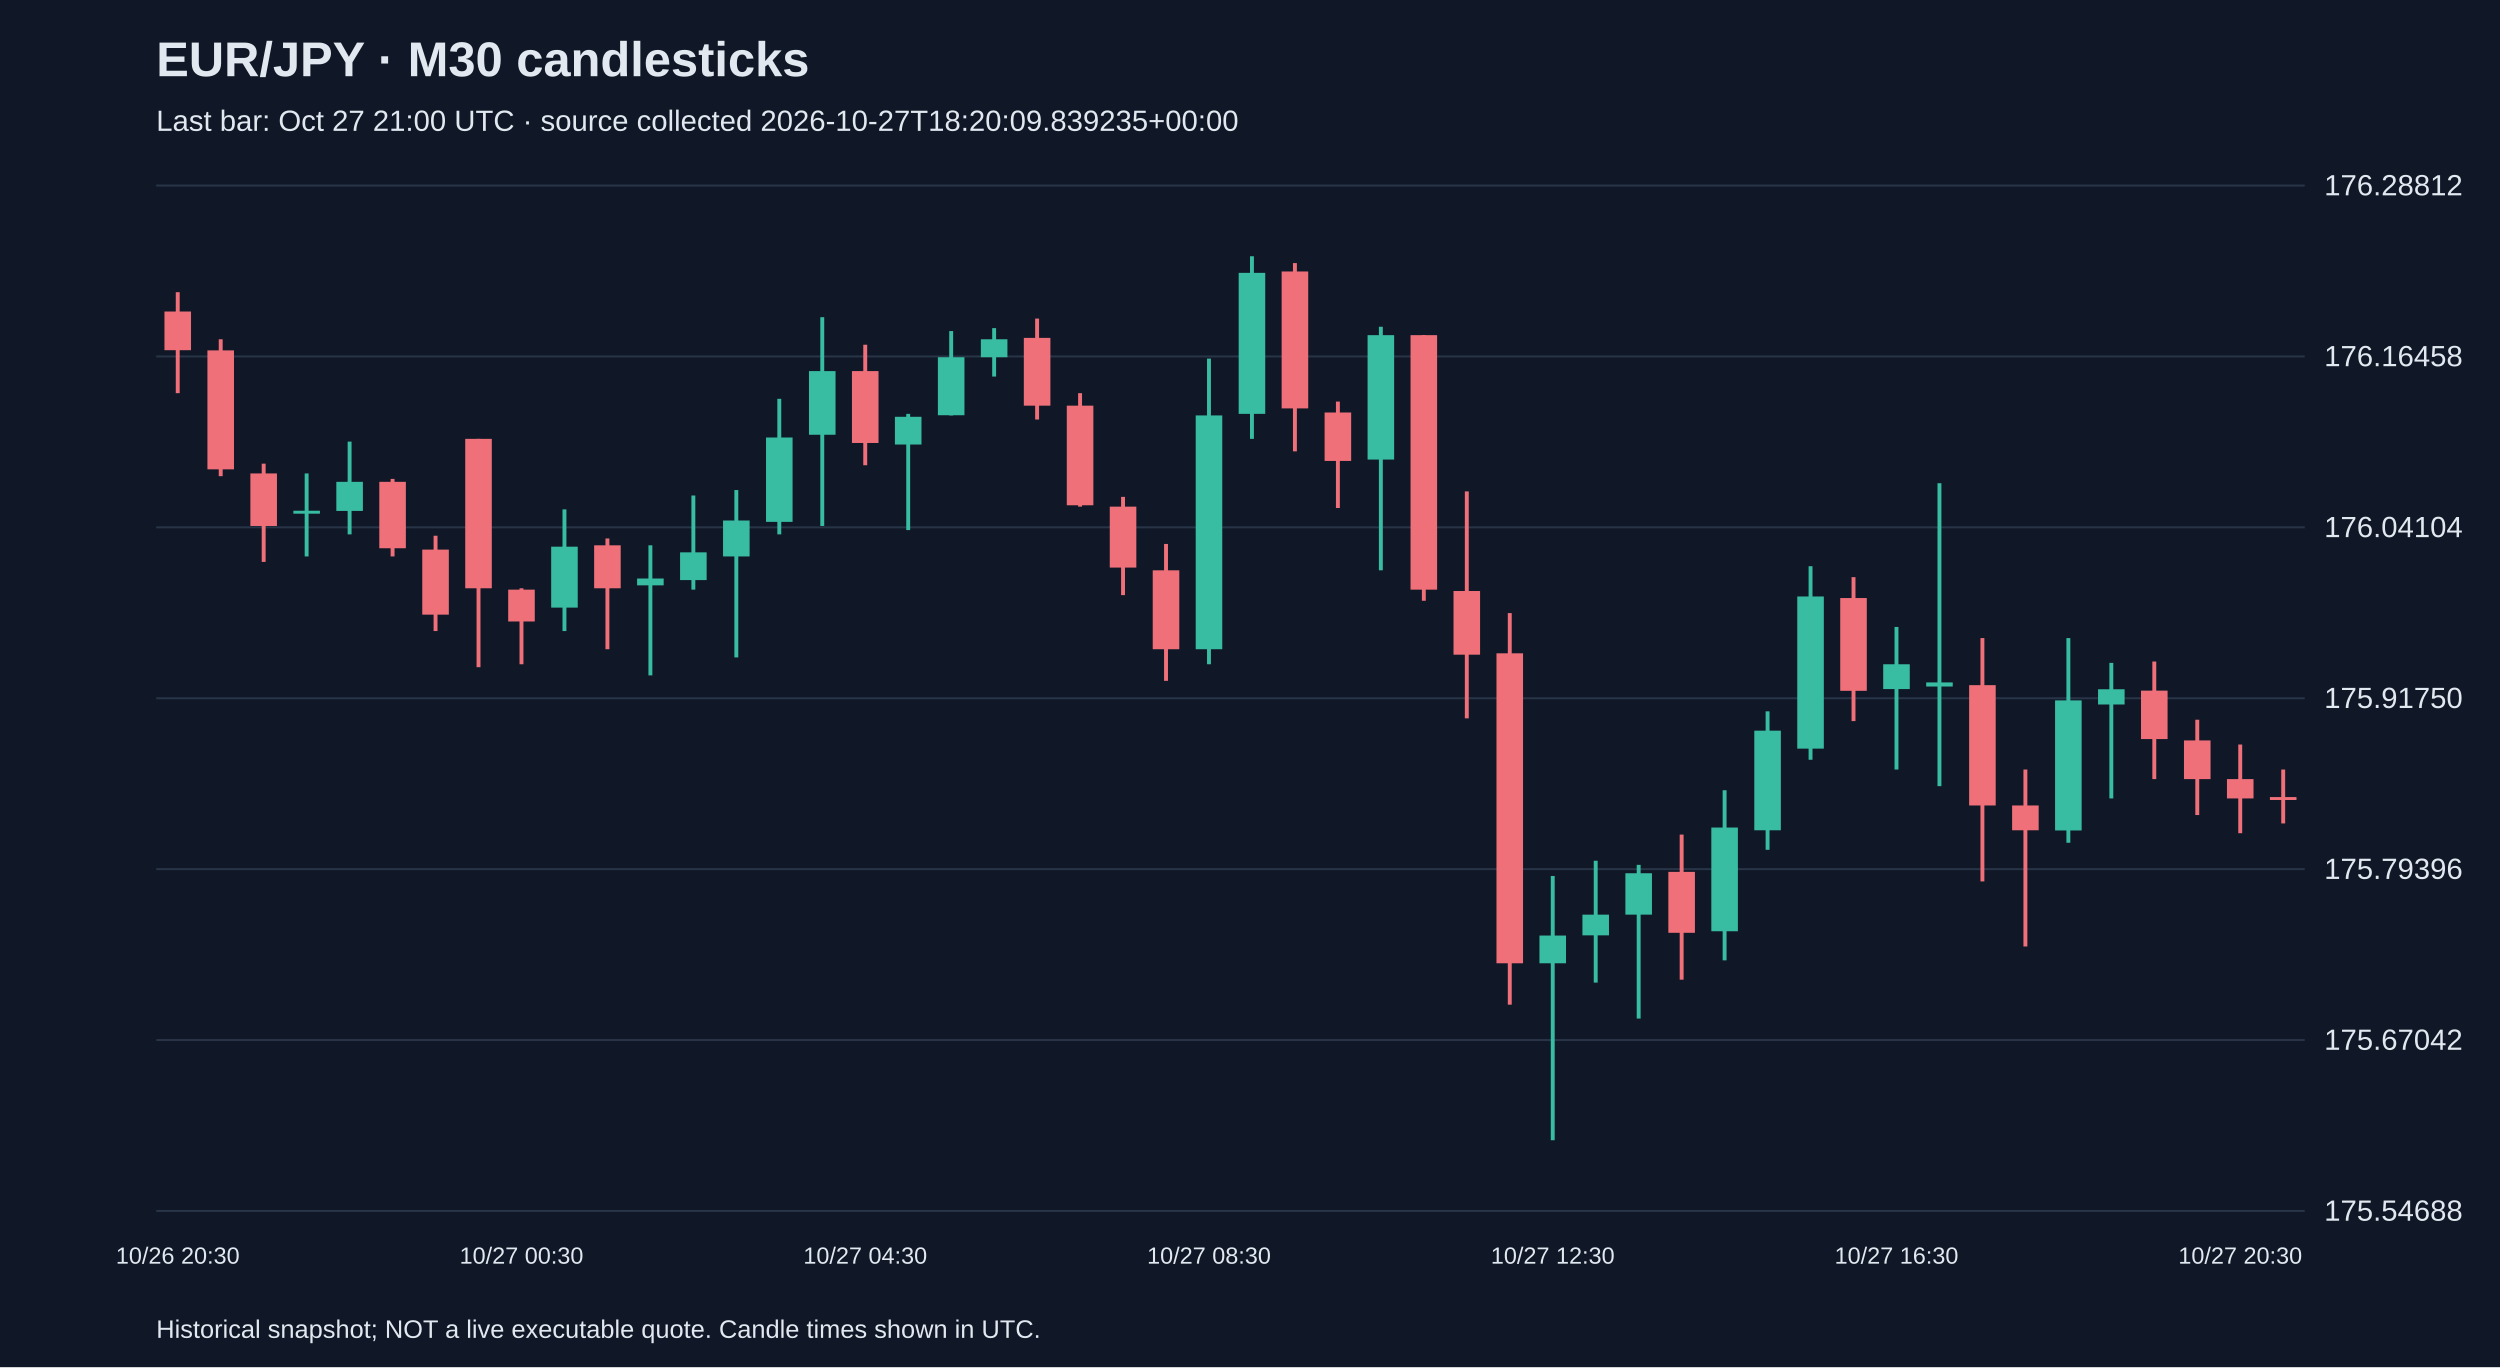
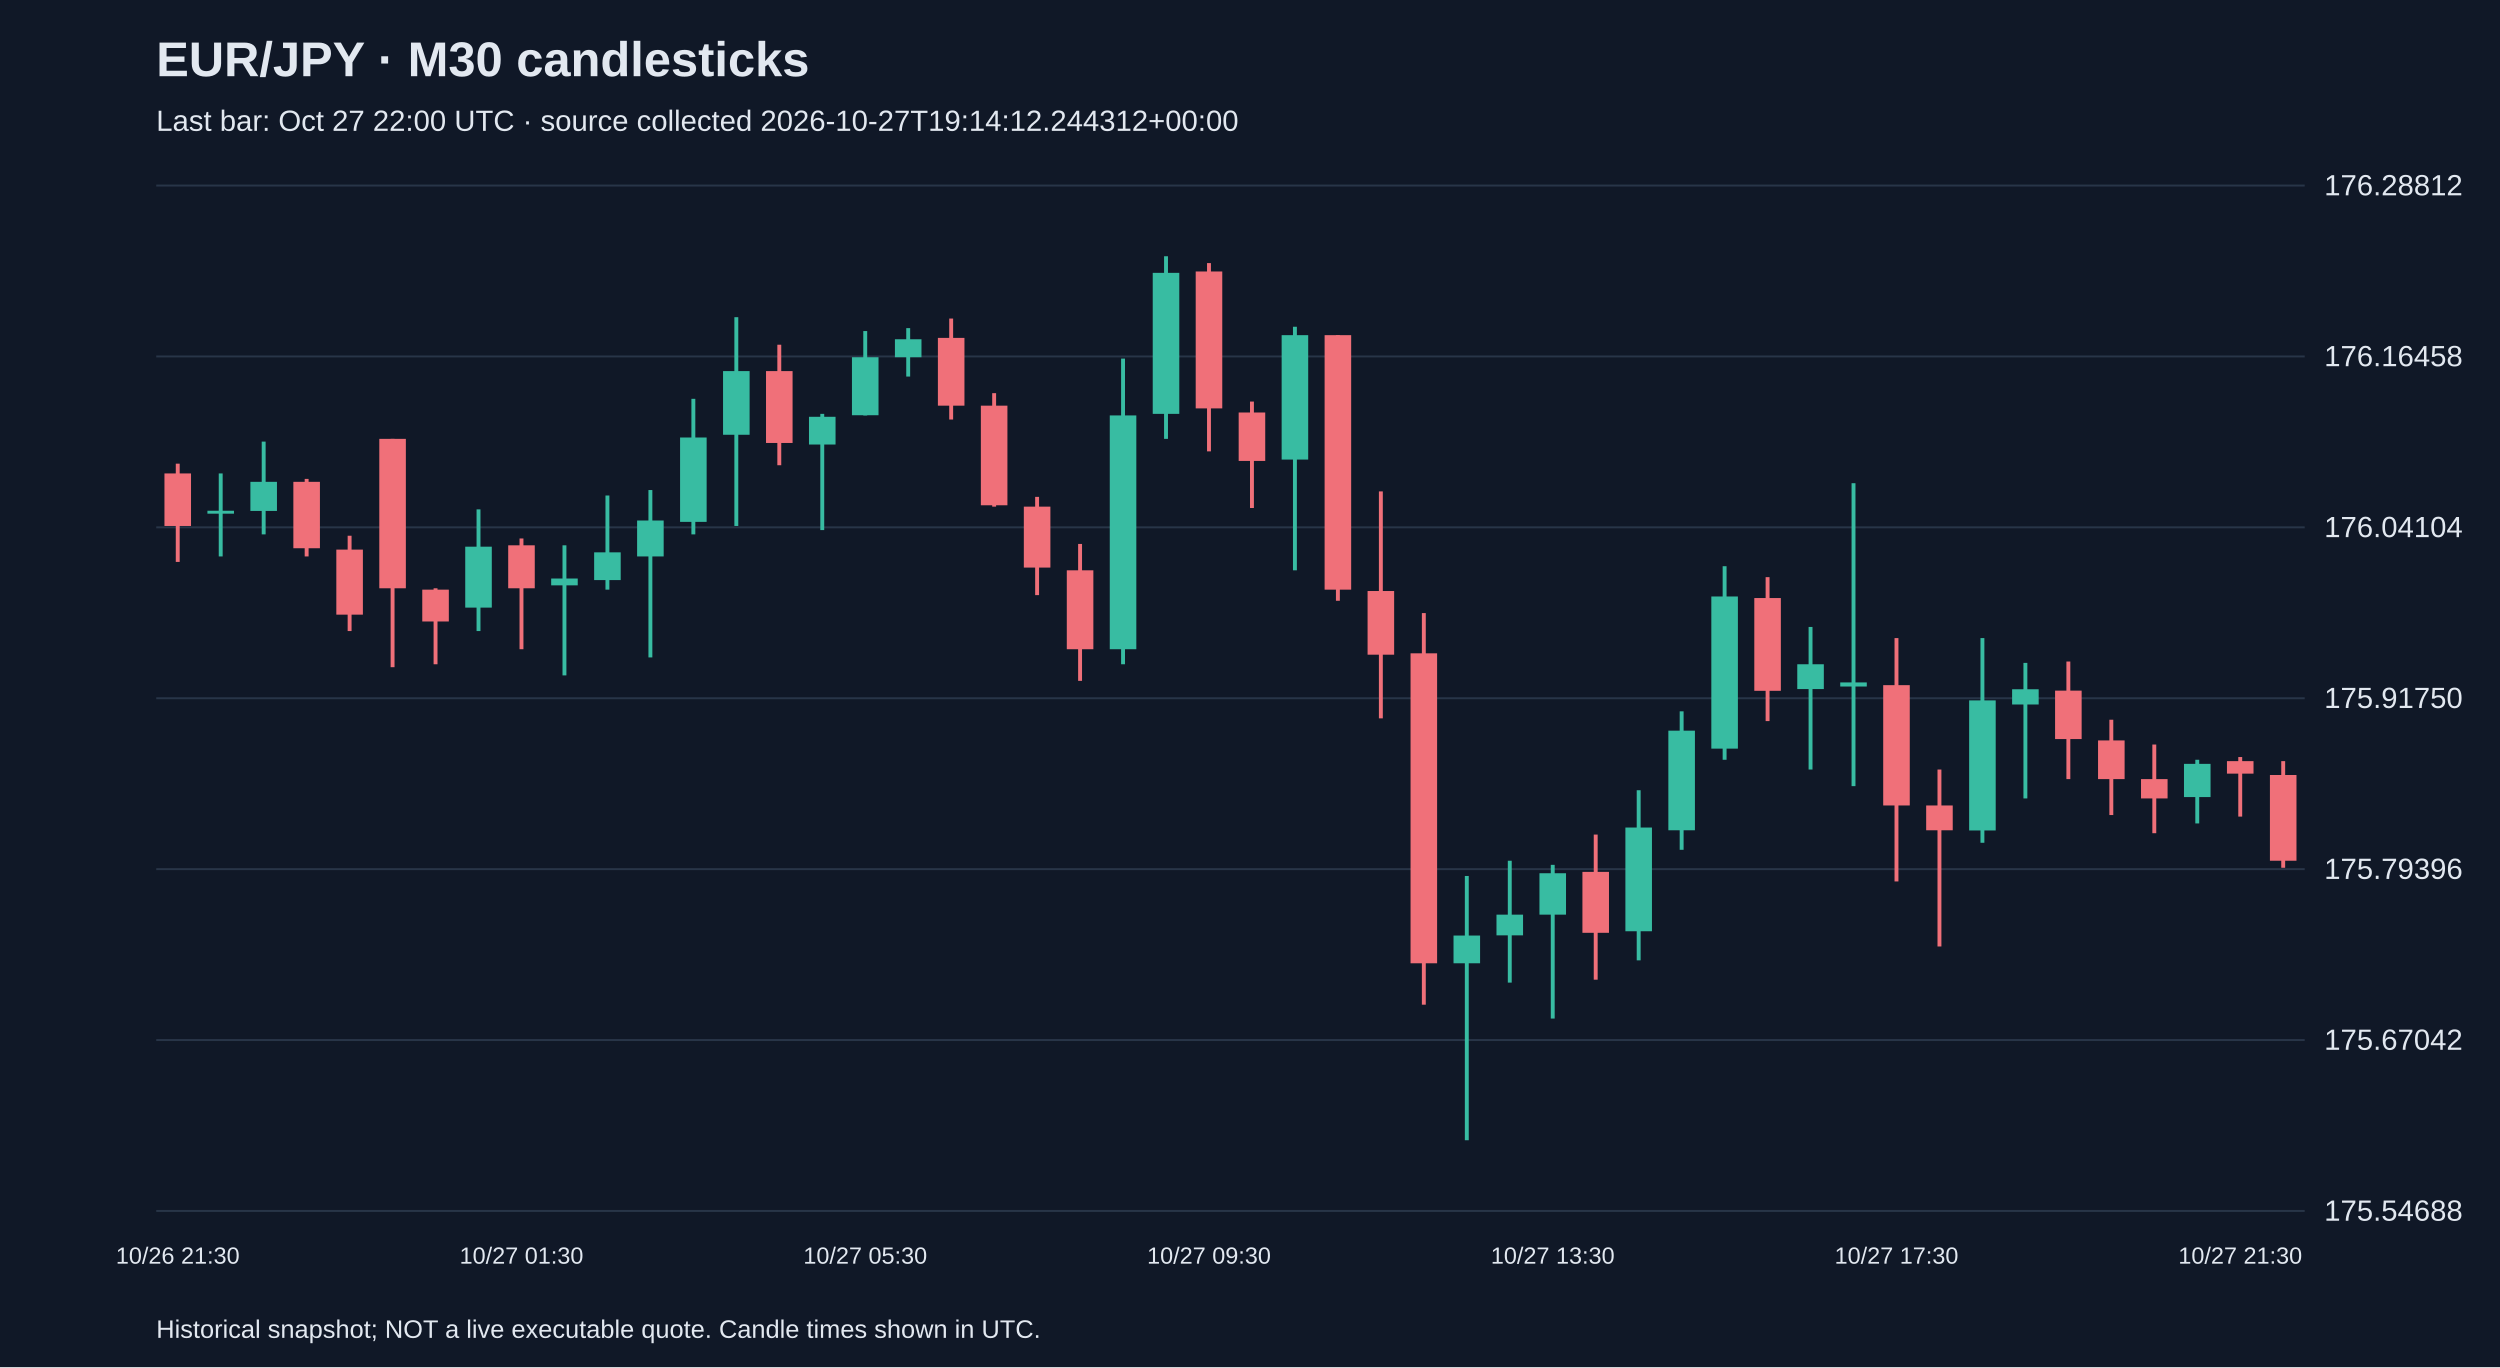
<svg xmlns="http://www.w3.org/2000/svg" viewBox="0 0 1280 700">
  <rect width="100%" height="100%" fill="#101827" />
  <style>text{font-family:Arial,sans-serif;fill:#e2e8f0}</style>
  <text x="80" y="39" font-size="25" font-weight="bold">EUR/JPY · M30 candlesticks</text>
-   <text x="80" y="67" font-size="15" fill="#a6b1c5">Last bar: Oct 27 21:00 UTC · source collected 2026-10-27T18:20:09.839235+00:00</text>
+   <text x="80" y="67" font-size="15" fill="#a6b1c5">Last bar: Oct 27 22:00 UTC · source collected 2026-10-27T19:14:12.244312+00:00</text>
  <line x1="80" y1="620.0" x2="1180" y2="620.0" stroke="#283548" />
  <text x="1190" y="625.0" font-size="15">175.54688</text>
  <line x1="80" y1="532.5" x2="1180" y2="532.5" stroke="#283548" />
  <text x="1190" y="537.5" font-size="15">175.67042</text>
  <line x1="80" y1="445.0" x2="1180" y2="445.0" stroke="#283548" />
  <text x="1190" y="450.0" font-size="15">175.79396</text>
  <line x1="80" y1="357.5" x2="1180" y2="357.5" stroke="#283548" />
  <text x="1190" y="362.5" font-size="15">175.91750</text>
  <line x1="80" y1="270.0" x2="1180" y2="270.0" stroke="#283548" />
  <text x="1190" y="275.0" font-size="15">176.04104</text>
  <line x1="80" y1="182.5" x2="1180" y2="182.5" stroke="#283548" />
  <text x="1190" y="187.5" font-size="15">176.16458</text>
  <line x1="80" y1="95.0" x2="1180" y2="95.0" stroke="#283548" />
  <text x="1190" y="100.0" font-size="15">176.28812</text>
-   <line x1="91.0" y1="149.6" x2="91.0" y2="201.3" stroke="#f07079" stroke-width="2" />
-   <rect x="84.2" y="159.5" width="13.6" height="19.8" fill="#f07079" />
-   <text x="91.0" y="647" text-anchor="middle" font-size="12">10/26 20:30</text>
-   <line x1="113.0" y1="173.7" x2="113.0" y2="243.8" stroke="#f07079" stroke-width="2" />
-   <rect x="106.2" y="179.4" width="13.6" height="60.9" fill="#f07079" />
-   <line x1="135.0" y1="237.4" x2="135.0" y2="287.7" stroke="#f07079" stroke-width="2" />
-   <rect x="128.2" y="242.4" width="13.6" height="26.9" fill="#f07079" />
-   <line x1="157.0" y1="242.4" x2="157.0" y2="284.9" stroke="#38bca2" stroke-width="2" />
-   <rect x="150.2" y="261.5" width="13.6" height="1.5" fill="#38bca2" />
-   <line x1="179.0" y1="226.1" x2="179.0" y2="273.6" stroke="#38bca2" stroke-width="2" />
-   <rect x="172.2" y="246.7" width="13.6" height="14.9" fill="#38bca2" />
-   <line x1="201.0" y1="245.2" x2="201.0" y2="284.9" stroke="#f07079" stroke-width="2" />
-   <rect x="194.2" y="246.7" width="13.6" height="34.0" fill="#f07079" />
-   <line x1="223.0" y1="274.3" x2="223.0" y2="323.1" stroke="#f07079" stroke-width="2" />
-   <rect x="216.2" y="281.4" width="13.6" height="33.3" fill="#f07079" />
-   <line x1="245.0" y1="224.7" x2="245.0" y2="341.6" stroke="#f07079" stroke-width="2" />
-   <rect x="238.2" y="224.7" width="13.6" height="76.5" fill="#f07079" />
-   <line x1="267.0" y1="301.2" x2="267.0" y2="340.1" stroke="#f07079" stroke-width="2" />
-   <rect x="260.2" y="301.9" width="13.6" height="16.3" fill="#f07079" />
-   <text x="267.0" y="647" text-anchor="middle" font-size="12">10/27 00:30</text>
-   <line x1="289.0" y1="260.8" x2="289.0" y2="323.1" stroke="#38bca2" stroke-width="2" />
-   <rect x="282.2" y="279.9" width="13.6" height="31.2" fill="#38bca2" />
-   <line x1="311.0" y1="275.7" x2="311.0" y2="332.4" stroke="#f07079" stroke-width="2" />
-   <rect x="304.2" y="279.2" width="13.6" height="22.0" fill="#f07079" />
-   <line x1="333.0" y1="279.2" x2="333.0" y2="345.8" stroke="#38bca2" stroke-width="2" />
-   <rect x="326.2" y="296.2" width="13.6" height="3.5" fill="#38bca2" />
-   <line x1="355.0" y1="253.7" x2="355.0" y2="301.9" stroke="#38bca2" stroke-width="2" />
-   <rect x="348.2" y="282.8" width="13.6" height="14.2" fill="#38bca2" />
-   <line x1="377.0" y1="250.9" x2="377.0" y2="336.6" stroke="#38bca2" stroke-width="2" />
-   <rect x="370.2" y="266.5" width="13.6" height="18.4" fill="#38bca2" />
-   <line x1="399.0" y1="204.2" x2="399.0" y2="273.6" stroke="#38bca2" stroke-width="2" />
-   <rect x="392.2" y="224.0" width="13.6" height="43.2" fill="#38bca2" />
-   <line x1="421.0" y1="162.4" x2="421.0" y2="269.3" stroke="#38bca2" stroke-width="2" />
-   <rect x="414.2" y="190.0" width="13.6" height="32.6" fill="#38bca2" />
-   <line x1="443.0" y1="176.5" x2="443.0" y2="238.2" stroke="#f07079" stroke-width="2" />
-   <rect x="436.2" y="190.0" width="13.6" height="36.8" fill="#f07079" />
-   <text x="443.0" y="647" text-anchor="middle" font-size="12">10/27 04:30</text>
-   <line x1="465.0" y1="211.9" x2="465.0" y2="271.4" stroke="#38bca2" stroke-width="2" />
-   <rect x="458.2" y="213.4" width="13.6" height="14.2" fill="#38bca2" />
-   <line x1="487.0" y1="169.5" x2="487.0" y2="212.7" stroke="#38bca2" stroke-width="2" />
-   <rect x="480.2" y="182.9" width="13.6" height="29.7" fill="#38bca2" />
-   <line x1="509.0" y1="168.0" x2="509.0" y2="192.8" stroke="#38bca2" stroke-width="2" />
-   <rect x="502.2" y="173.7" width="13.6" height="9.2" fill="#38bca2" />
-   <line x1="531.0" y1="163.1" x2="531.0" y2="214.8" stroke="#f07079" stroke-width="2" />
-   <rect x="524.2" y="173.0" width="13.6" height="34.7" fill="#f07079" />
-   <line x1="553.0" y1="201.3" x2="553.0" y2="259.4" stroke="#f07079" stroke-width="2" />
-   <rect x="546.2" y="207.7" width="13.6" height="51.0" fill="#f07079" />
-   <line x1="575.0" y1="254.4" x2="575.0" y2="304.7" stroke="#f07079" stroke-width="2" />
-   <rect x="568.2" y="259.4" width="13.6" height="31.2" fill="#f07079" />
-   <line x1="597.0" y1="278.5" x2="597.0" y2="348.6" stroke="#f07079" stroke-width="2" />
-   <rect x="590.2" y="292.0" width="13.6" height="40.4" fill="#f07079" />
-   <line x1="619.0" y1="183.6" x2="619.0" y2="340.1" stroke="#38bca2" stroke-width="2" />
-   <rect x="612.2" y="212.7" width="13.6" height="119.7" fill="#38bca2" />
-   <text x="619.0" y="647" text-anchor="middle" font-size="12">10/27 08:30</text>
-   <line x1="641.0" y1="131.2" x2="641.0" y2="224.7" stroke="#38bca2" stroke-width="2" />
-   <rect x="634.2" y="139.7" width="13.6" height="72.2" fill="#38bca2" />
-   <line x1="663.0" y1="134.7" x2="663.0" y2="231.1" stroke="#f07079" stroke-width="2" />
-   <rect x="656.2" y="139.0" width="13.6" height="70.1" fill="#f07079" />
-   <line x1="685.0" y1="205.6" x2="685.0" y2="260.1" stroke="#f07079" stroke-width="2" />
-   <rect x="678.2" y="211.2" width="13.6" height="24.8" fill="#f07079" />
-   <line x1="707.0" y1="167.3" x2="707.0" y2="292.0" stroke="#38bca2" stroke-width="2" />
-   <rect x="700.2" y="171.6" width="13.6" height="63.7" fill="#38bca2" />
-   <line x1="729.0" y1="171.6" x2="729.0" y2="307.6" stroke="#f07079" stroke-width="2" />
-   <rect x="722.2" y="171.6" width="13.6" height="130.3" fill="#f07079" />
-   <line x1="751.0" y1="251.6" x2="751.0" y2="367.8" stroke="#f07079" stroke-width="2" />
-   <rect x="744.2" y="302.6" width="13.6" height="32.6" fill="#f07079" />
-   <line x1="773.0" y1="313.9" x2="773.0" y2="514.4" stroke="#f07079" stroke-width="2" />
-   <rect x="766.2" y="334.5" width="13.6" height="158.7" fill="#f07079" />
-   <line x1="795.0" y1="448.5" x2="795.0" y2="583.8" stroke="#38bca2" stroke-width="2" />
-   <rect x="788.2" y="479.0" width="13.6" height="14.2" fill="#38bca2" />
-   <text x="795.0" y="647" text-anchor="middle" font-size="12">10/27 12:30</text>
-   <line x1="817.0" y1="440.7" x2="817.0" y2="503.1" stroke="#38bca2" stroke-width="2" />
-   <rect x="810.2" y="468.3" width="13.6" height="10.6" fill="#38bca2" />
-   <line x1="839.0" y1="442.8" x2="839.0" y2="521.5" stroke="#38bca2" stroke-width="2" />
-   <rect x="832.2" y="447.1" width="13.6" height="21.2" fill="#38bca2" />
-   <line x1="861.0" y1="427.3" x2="861.0" y2="501.6" stroke="#f07079" stroke-width="2" />
-   <rect x="854.2" y="446.4" width="13.6" height="31.2" fill="#f07079" />
-   <line x1="883.0" y1="404.6" x2="883.0" y2="491.7" stroke="#38bca2" stroke-width="2" />
-   <rect x="876.2" y="423.7" width="13.6" height="53.1" fill="#38bca2" />
-   <line x1="905.0" y1="364.2" x2="905.0" y2="435.1" stroke="#38bca2" stroke-width="2" />
-   <rect x="898.2" y="374.1" width="13.6" height="51.0" fill="#38bca2" />
-   <line x1="927.0" y1="289.9" x2="927.0" y2="389.0" stroke="#38bca2" stroke-width="2" />
-   <rect x="920.2" y="305.4" width="13.6" height="77.9" fill="#38bca2" />
-   <line x1="949.0" y1="295.5" x2="949.0" y2="369.2" stroke="#f07079" stroke-width="2" />
-   <rect x="942.2" y="306.2" width="13.6" height="47.5" fill="#f07079" />
-   <line x1="971.0" y1="321.0" x2="971.0" y2="394.0" stroke="#38bca2" stroke-width="2" />
-   <rect x="964.2" y="340.1" width="13.6" height="12.7" fill="#38bca2" />
-   <text x="971.0" y="647" text-anchor="middle" font-size="12">10/27 16:30</text>
-   <line x1="993.0" y1="247.4" x2="993.0" y2="402.5" stroke="#38bca2" stroke-width="2" />
-   <rect x="986.2" y="349.4" width="13.6" height="2.1" fill="#38bca2" />
-   <line x1="1015.0" y1="326.7" x2="1015.0" y2="451.3" stroke="#f07079" stroke-width="2" />
-   <rect x="1008.2" y="350.8" width="13.6" height="61.6" fill="#f07079" />
-   <line x1="1037.0" y1="394.0" x2="1037.0" y2="484.6" stroke="#f07079" stroke-width="2" />
-   <rect x="1030.2" y="412.4" width="13.6" height="12.7" fill="#f07079" />
-   <line x1="1059.0" y1="326.7" x2="1059.0" y2="431.5" stroke="#38bca2" stroke-width="2" />
-   <rect x="1052.2" y="358.6" width="13.6" height="66.6" fill="#38bca2" />
-   <line x1="1081.0" y1="339.4" x2="1081.0" y2="408.8" stroke="#38bca2" stroke-width="2" />
-   <rect x="1074.2" y="352.9" width="13.6" height="7.8" fill="#38bca2" />
-   <line x1="1103.0" y1="338.7" x2="1103.0" y2="398.9" stroke="#f07079" stroke-width="2" />
-   <rect x="1096.2" y="353.6" width="13.6" height="24.8" fill="#f07079" />
-   <line x1="1125.0" y1="368.5" x2="1125.0" y2="417.3" stroke="#f07079" stroke-width="2" />
-   <rect x="1118.2" y="379.1" width="13.6" height="19.8" fill="#f07079" />
-   <line x1="1147.0" y1="381.2" x2="1147.0" y2="426.6" stroke="#f07079" stroke-width="2" />
-   <rect x="1140.2" y="398.9" width="13.6" height="9.9" fill="#f07079" />
-   <text x="1147.0" y="647" text-anchor="middle" font-size="12">10/27 20:30</text>
-   <line x1="1169.0" y1="394.0" x2="1169.0" y2="421.6" stroke="#f07079" stroke-width="2" />
-   <rect x="1162.2" y="408.1" width="13.6" height="1.5" fill="#f07079" />
+   <line x1="91.0" y1="237.4" x2="91.0" y2="287.7" stroke="#f07079" stroke-width="2" />
+   <rect x="84.2" y="242.4" width="13.6" height="26.9" fill="#f07079" />
+   <text x="91.0" y="647" text-anchor="middle" font-size="12">10/26 21:30</text>
+   <line x1="113.0" y1="242.4" x2="113.0" y2="284.9" stroke="#38bca2" stroke-width="2" />
+   <rect x="106.2" y="261.5" width="13.6" height="1.5" fill="#38bca2" />
+   <line x1="135.0" y1="226.1" x2="135.0" y2="273.6" stroke="#38bca2" stroke-width="2" />
+   <rect x="128.2" y="246.7" width="13.6" height="14.9" fill="#38bca2" />
+   <line x1="157.0" y1="245.2" x2="157.0" y2="284.9" stroke="#f07079" stroke-width="2" />
+   <rect x="150.2" y="246.7" width="13.6" height="34.0" fill="#f07079" />
+   <line x1="179.0" y1="274.3" x2="179.0" y2="323.1" stroke="#f07079" stroke-width="2" />
+   <rect x="172.2" y="281.4" width="13.6" height="33.3" fill="#f07079" />
+   <line x1="201.0" y1="224.7" x2="201.0" y2="341.6" stroke="#f07079" stroke-width="2" />
+   <rect x="194.2" y="224.7" width="13.6" height="76.5" fill="#f07079" />
+   <line x1="223.0" y1="301.2" x2="223.0" y2="340.1" stroke="#f07079" stroke-width="2" />
+   <rect x="216.2" y="301.9" width="13.6" height="16.3" fill="#f07079" />
+   <line x1="245.0" y1="260.8" x2="245.0" y2="323.1" stroke="#38bca2" stroke-width="2" />
+   <rect x="238.2" y="279.9" width="13.6" height="31.2" fill="#38bca2" />
+   <line x1="267.0" y1="275.7" x2="267.0" y2="332.4" stroke="#f07079" stroke-width="2" />
+   <rect x="260.2" y="279.2" width="13.6" height="22.0" fill="#f07079" />
+   <text x="267.0" y="647" text-anchor="middle" font-size="12">10/27 01:30</text>
+   <line x1="289.0" y1="279.2" x2="289.0" y2="345.8" stroke="#38bca2" stroke-width="2" />
+   <rect x="282.2" y="296.2" width="13.6" height="3.5" fill="#38bca2" />
+   <line x1="311.0" y1="253.7" x2="311.0" y2="301.9" stroke="#38bca2" stroke-width="2" />
+   <rect x="304.2" y="282.8" width="13.6" height="14.2" fill="#38bca2" />
+   <line x1="333.0" y1="250.9" x2="333.0" y2="336.6" stroke="#38bca2" stroke-width="2" />
+   <rect x="326.2" y="266.5" width="13.6" height="18.4" fill="#38bca2" />
+   <line x1="355.0" y1="204.2" x2="355.0" y2="273.6" stroke="#38bca2" stroke-width="2" />
+   <rect x="348.2" y="224.0" width="13.6" height="43.2" fill="#38bca2" />
+   <line x1="377.0" y1="162.4" x2="377.0" y2="269.3" stroke="#38bca2" stroke-width="2" />
+   <rect x="370.2" y="190.0" width="13.6" height="32.6" fill="#38bca2" />
+   <line x1="399.0" y1="176.5" x2="399.0" y2="238.2" stroke="#f07079" stroke-width="2" />
+   <rect x="392.2" y="190.0" width="13.6" height="36.8" fill="#f07079" />
+   <line x1="421.0" y1="211.9" x2="421.0" y2="271.4" stroke="#38bca2" stroke-width="2" />
+   <rect x="414.2" y="213.4" width="13.6" height="14.2" fill="#38bca2" />
+   <line x1="443.0" y1="169.5" x2="443.0" y2="212.7" stroke="#38bca2" stroke-width="2" />
+   <rect x="436.2" y="182.9" width="13.6" height="29.7" fill="#38bca2" />
+   <text x="443.0" y="647" text-anchor="middle" font-size="12">10/27 05:30</text>
+   <line x1="465.0" y1="168.0" x2="465.0" y2="192.8" stroke="#38bca2" stroke-width="2" />
+   <rect x="458.2" y="173.7" width="13.6" height="9.2" fill="#38bca2" />
+   <line x1="487.0" y1="163.1" x2="487.0" y2="214.8" stroke="#f07079" stroke-width="2" />
+   <rect x="480.2" y="173.0" width="13.6" height="34.7" fill="#f07079" />
+   <line x1="509.0" y1="201.3" x2="509.0" y2="259.4" stroke="#f07079" stroke-width="2" />
+   <rect x="502.2" y="207.7" width="13.6" height="51.0" fill="#f07079" />
+   <line x1="531.0" y1="254.4" x2="531.0" y2="304.7" stroke="#f07079" stroke-width="2" />
+   <rect x="524.2" y="259.4" width="13.6" height="31.2" fill="#f07079" />
+   <line x1="553.0" y1="278.5" x2="553.0" y2="348.6" stroke="#f07079" stroke-width="2" />
+   <rect x="546.2" y="292.0" width="13.6" height="40.4" fill="#f07079" />
+   <line x1="575.0" y1="183.6" x2="575.0" y2="340.1" stroke="#38bca2" stroke-width="2" />
+   <rect x="568.2" y="212.7" width="13.6" height="119.7" fill="#38bca2" />
+   <line x1="597.0" y1="131.2" x2="597.0" y2="224.7" stroke="#38bca2" stroke-width="2" />
+   <rect x="590.2" y="139.7" width="13.6" height="72.2" fill="#38bca2" />
+   <line x1="619.0" y1="134.7" x2="619.0" y2="231.1" stroke="#f07079" stroke-width="2" />
+   <rect x="612.2" y="139.0" width="13.6" height="70.1" fill="#f07079" />
+   <text x="619.0" y="647" text-anchor="middle" font-size="12">10/27 09:30</text>
+   <line x1="641.0" y1="205.6" x2="641.0" y2="260.1" stroke="#f07079" stroke-width="2" />
+   <rect x="634.2" y="211.2" width="13.6" height="24.8" fill="#f07079" />
+   <line x1="663.0" y1="167.3" x2="663.0" y2="292.0" stroke="#38bca2" stroke-width="2" />
+   <rect x="656.2" y="171.6" width="13.6" height="63.7" fill="#38bca2" />
+   <line x1="685.0" y1="171.6" x2="685.0" y2="307.6" stroke="#f07079" stroke-width="2" />
+   <rect x="678.2" y="171.6" width="13.6" height="130.3" fill="#f07079" />
+   <line x1="707.0" y1="251.6" x2="707.0" y2="367.8" stroke="#f07079" stroke-width="2" />
+   <rect x="700.2" y="302.6" width="13.6" height="32.6" fill="#f07079" />
+   <line x1="729.0" y1="313.9" x2="729.0" y2="514.4" stroke="#f07079" stroke-width="2" />
+   <rect x="722.2" y="334.5" width="13.6" height="158.7" fill="#f07079" />
+   <line x1="751.0" y1="448.5" x2="751.0" y2="583.8" stroke="#38bca2" stroke-width="2" />
+   <rect x="744.2" y="479.0" width="13.6" height="14.2" fill="#38bca2" />
+   <line x1="773.0" y1="440.7" x2="773.0" y2="503.1" stroke="#38bca2" stroke-width="2" />
+   <rect x="766.2" y="468.3" width="13.6" height="10.6" fill="#38bca2" />
+   <line x1="795.0" y1="442.8" x2="795.0" y2="521.5" stroke="#38bca2" stroke-width="2" />
+   <rect x="788.2" y="447.1" width="13.6" height="21.2" fill="#38bca2" />
+   <text x="795.0" y="647" text-anchor="middle" font-size="12">10/27 13:30</text>
+   <line x1="817.0" y1="427.3" x2="817.0" y2="501.6" stroke="#f07079" stroke-width="2" />
+   <rect x="810.2" y="446.4" width="13.6" height="31.2" fill="#f07079" />
+   <line x1="839.0" y1="404.6" x2="839.0" y2="491.7" stroke="#38bca2" stroke-width="2" />
+   <rect x="832.2" y="423.7" width="13.6" height="53.1" fill="#38bca2" />
+   <line x1="861.0" y1="364.2" x2="861.0" y2="435.1" stroke="#38bca2" stroke-width="2" />
+   <rect x="854.2" y="374.1" width="13.6" height="51.0" fill="#38bca2" />
+   <line x1="883.0" y1="289.9" x2="883.0" y2="389.0" stroke="#38bca2" stroke-width="2" />
+   <rect x="876.2" y="305.4" width="13.6" height="77.9" fill="#38bca2" />
+   <line x1="905.0" y1="295.5" x2="905.0" y2="369.2" stroke="#f07079" stroke-width="2" />
+   <rect x="898.2" y="306.2" width="13.6" height="47.5" fill="#f07079" />
+   <line x1="927.0" y1="321.0" x2="927.0" y2="394.0" stroke="#38bca2" stroke-width="2" />
+   <rect x="920.2" y="340.1" width="13.6" height="12.7" fill="#38bca2" />
+   <line x1="949.0" y1="247.4" x2="949.0" y2="402.5" stroke="#38bca2" stroke-width="2" />
+   <rect x="942.2" y="349.4" width="13.6" height="2.1" fill="#38bca2" />
+   <line x1="971.0" y1="326.7" x2="971.0" y2="451.3" stroke="#f07079" stroke-width="2" />
+   <rect x="964.2" y="350.8" width="13.6" height="61.6" fill="#f07079" />
+   <text x="971.0" y="647" text-anchor="middle" font-size="12">10/27 17:30</text>
+   <line x1="993.0" y1="394.0" x2="993.0" y2="484.6" stroke="#f07079" stroke-width="2" />
+   <rect x="986.2" y="412.4" width="13.6" height="12.7" fill="#f07079" />
+   <line x1="1015.0" y1="326.7" x2="1015.0" y2="431.5" stroke="#38bca2" stroke-width="2" />
+   <rect x="1008.2" y="358.6" width="13.6" height="66.6" fill="#38bca2" />
+   <line x1="1037.0" y1="339.4" x2="1037.0" y2="408.8" stroke="#38bca2" stroke-width="2" />
+   <rect x="1030.2" y="352.9" width="13.6" height="7.8" fill="#38bca2" />
+   <line x1="1059.0" y1="338.7" x2="1059.0" y2="398.9" stroke="#f07079" stroke-width="2" />
+   <rect x="1052.2" y="353.6" width="13.6" height="24.8" fill="#f07079" />
+   <line x1="1081.0" y1="368.5" x2="1081.0" y2="417.3" stroke="#f07079" stroke-width="2" />
+   <rect x="1074.2" y="379.1" width="13.6" height="19.8" fill="#f07079" />
+   <line x1="1103.0" y1="381.2" x2="1103.0" y2="426.6" stroke="#f07079" stroke-width="2" />
+   <rect x="1096.2" y="398.9" width="13.6" height="9.9" fill="#f07079" />
+   <line x1="1125.0" y1="389.0" x2="1125.0" y2="421.6" stroke="#38bca2" stroke-width="2" />
+   <rect x="1118.2" y="391.1" width="13.6" height="17.0" fill="#38bca2" />
+   <line x1="1147.0" y1="387.6" x2="1147.0" y2="418.1" stroke="#f07079" stroke-width="2" />
+   <rect x="1140.2" y="389.7" width="13.6" height="6.4" fill="#f07079" />
+   <text x="1147.0" y="647" text-anchor="middle" font-size="12">10/27 21:30</text>
+   <line x1="1169.0" y1="389.7" x2="1169.0" y2="444.3" stroke="#f07079" stroke-width="2" />
+   <rect x="1162.2" y="396.8" width="13.6" height="43.9" fill="#f07079" />
  <text x="80" y="685" font-size="13">Historical snapshot; NOT a live executable quote. Candle times shown in UTC.</text>
</svg>
